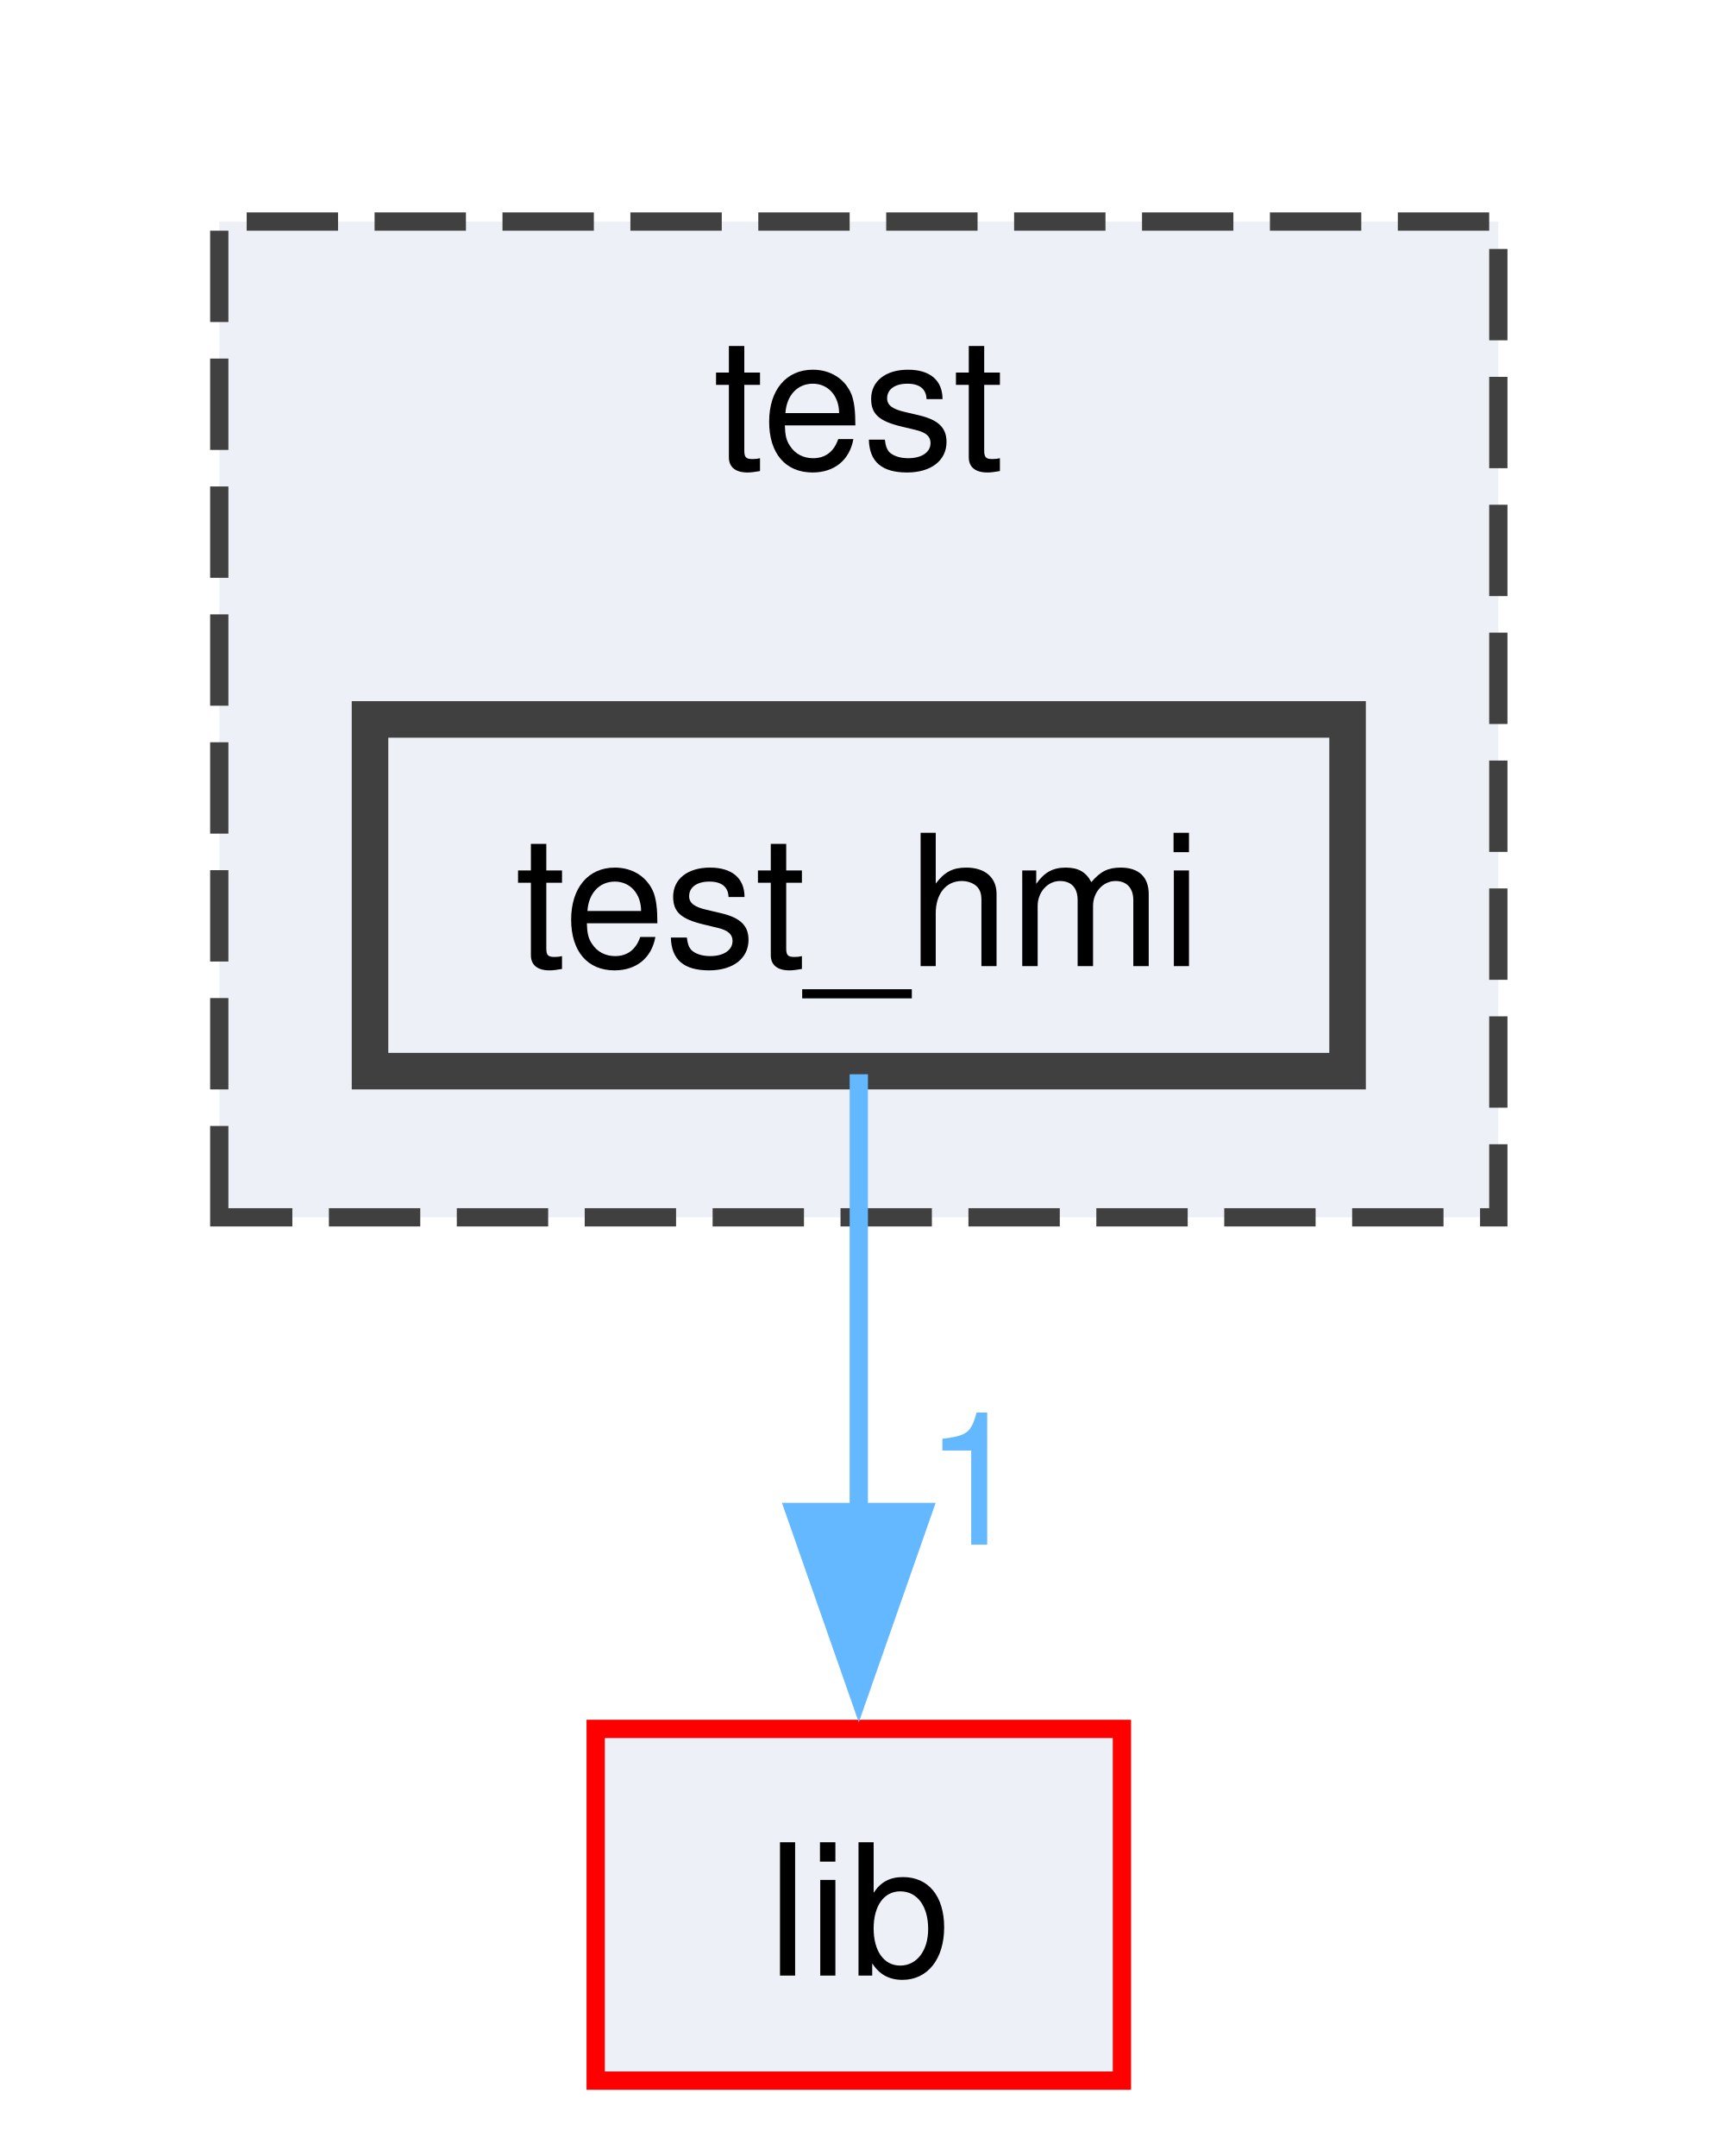
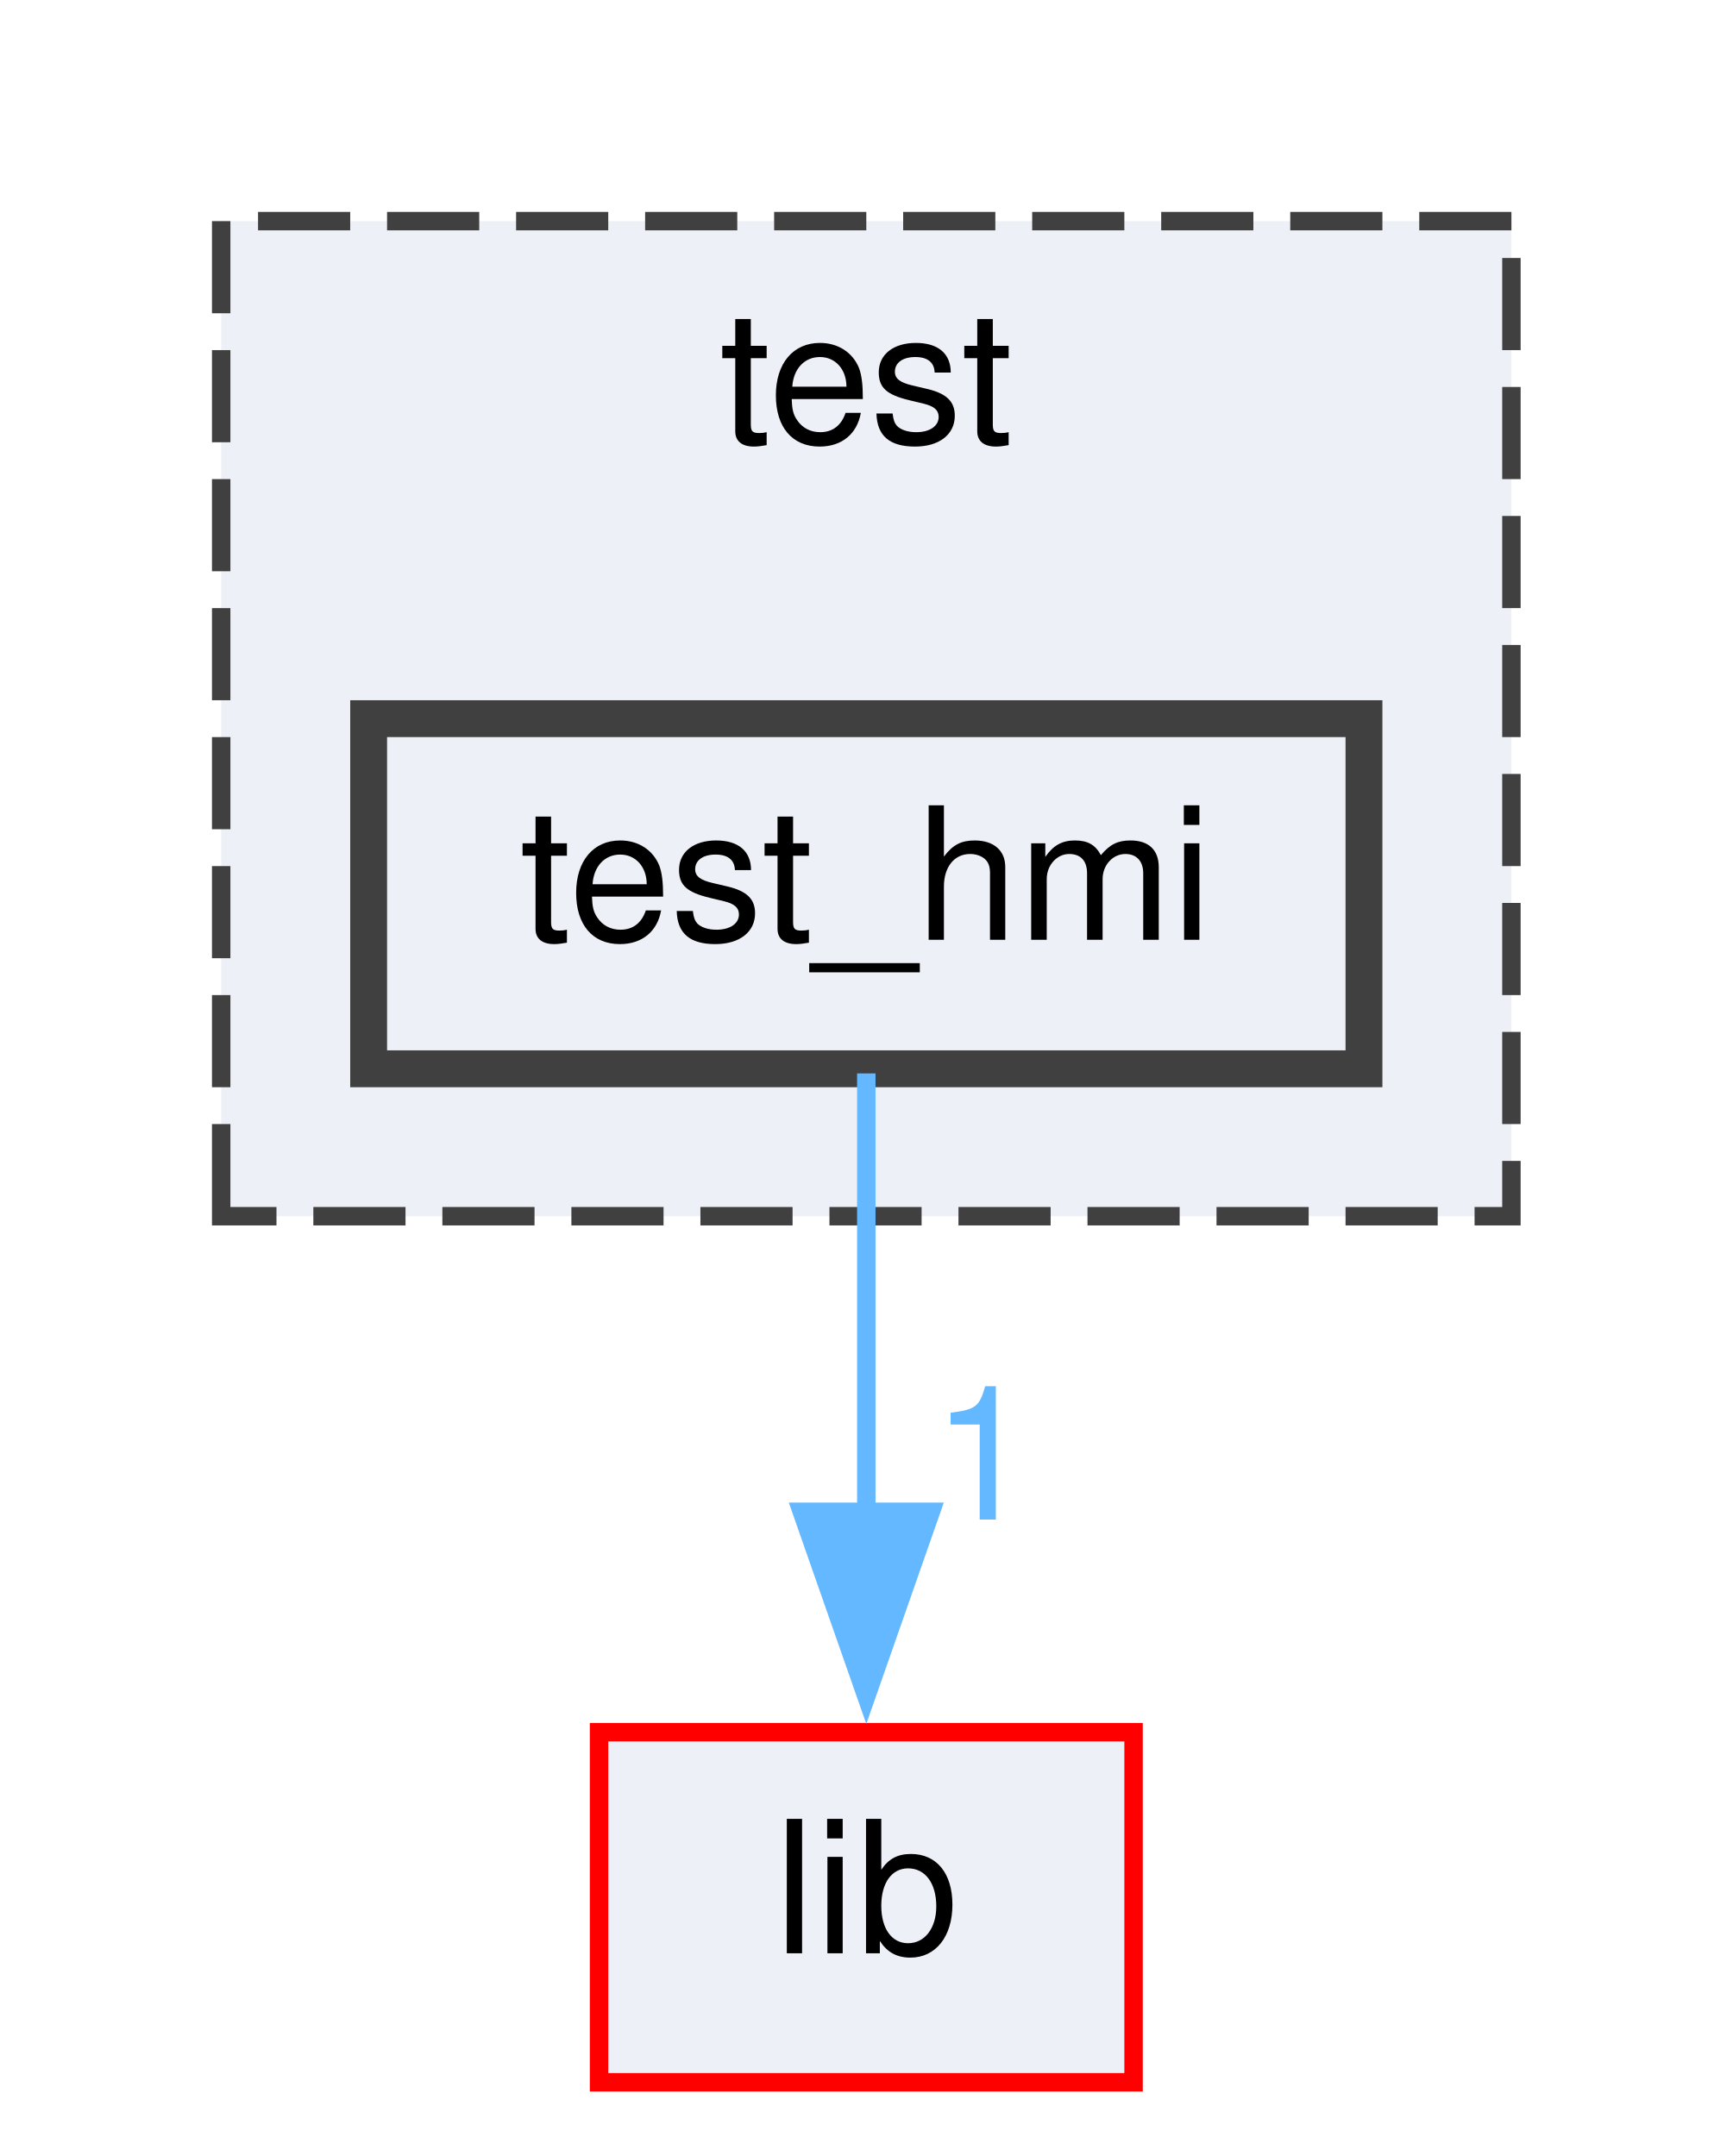
- <svg xmlns="http://www.w3.org/2000/svg" xmlns:xlink="http://www.w3.org/1999/xlink" width="94pt" height="118pt" viewBox="0.00 0.00 94.00 117.75">
-   <g id="graph0" class="graph" transform="scale(1 1) rotate(0) translate(4 113.75)">
+ <svg xmlns="http://www.w3.org/2000/svg" xmlns:xlink="http://www.w3.org/1999/xlink" width="94pt" height="117pt" viewBox="0.00 0.00 94.00 117.00">
+   <g id="graph0" class="graph" transform="scale(1 1) rotate(0) translate(4 113)">
    <g id="clust1" class="cluster">
      <g id="a_clust1">
        <a xlink:href="dir_13e138d54eb8818da29c3992edef070a.xhtml" target="_top" xlink:title="test">
-           <polygon fill="#edf0f7" stroke="#404040" stroke-dasharray="5,2" points="8,-47.25 8,-101.75 78,-101.75 78,-47.25 8,-47.25" />
-           <text text-anchor="middle" x="43" y="-88.25" font-family="Helvetica,sans-Serif" font-size="10.00">test</text>
+           <polygon fill="#edf0f7" stroke="#404040" stroke-dasharray="5,2" points="8,-47 8,-101 78,-101 78,-47 8,-47" />
+           <text text-anchor="middle" x="43" y="-89" font-family="Helvetica,sans-Serif" font-size="10.00">test</text>
        </a>
      </g>
    </g>
    <g id="node1" class="node">
      <g id="a_node1">
        <a xlink:href="dir_d4007516cc9bfff50cad23dd85f3b823.xhtml" target="_top" xlink:title="test_hmi">
-           <polygon fill="#edf0f7" stroke="#404040" stroke-width="2" points="69.75,-74.5 16.25,-74.5 16.25,-55.25 69.75,-55.25 69.75,-74.5" />
-           <text text-anchor="middle" x="43" y="-61" font-family="Helvetica,sans-Serif" font-size="10.00">test_hmi</text>
+           <polygon fill="#edf0f7" stroke="#404040" stroke-width="2" points="70,-74 16,-74 16,-55 70,-55 70,-74" />
+           <text text-anchor="middle" x="43" y="-62" font-family="Helvetica,sans-Serif" font-size="10.00">test_hmi</text>
        </a>
      </g>
    </g>
    <g id="node2" class="node">
      <g id="a_node2">
        <a xlink:href="dir_97aefd0d527b934f1d99a682da8fe6a9.xhtml" target="_top" xlink:title="lib">
-           <polygon fill="#edf0f7" stroke="red" points="57.4,-19.25 28.6,-19.25 28.6,0 57.4,0 57.4,-19.25" />
-           <text text-anchor="middle" x="43" y="-5.75" font-family="Helvetica,sans-Serif" font-size="10.00">lib</text>
+           <polygon fill="#edf0f7" stroke="red" points="57.5,-19 28.5,-19 28.5,0 57.5,0 57.5,-19" />
+           <text text-anchor="middle" x="43" y="-7" font-family="Helvetica,sans-Serif" font-size="10.00">lib</text>
        </a>
      </g>
    </g>
    <g id="edge1" class="edge">
-       <g id="a_edge1">
-         <a xlink:href="dir_000016_000008.xhtml" target="_top">
-           <path fill="none" stroke="#63b8ff" d="M43,-55.08C43,-48.57 43,-39.42 43,-31.12" />
-           <polygon fill="#63b8ff" stroke="#63b8ff" points="46.5,-31.12 43,-21.12 39.5,-31.12 46.5,-31.12" />
-         </a>
-       </g>
+       <path fill="none" stroke="#63b8ff" d="M43,-54.75C43,-48.27 43,-39.16 43,-30.9" />
+       <polygon fill="#63b8ff" stroke="#63b8ff" points="46.5,-30.96 43,-20.96 39.5,-30.96 46.5,-30.96" />
      <g id="a_edge1-headlabel">
-         <a xlink:href="dir_000016_000008.xhtml" target="_top" xlink:title="1">
-           <text text-anchor="middle" x="49.34" y="-29.33" font-family="Helvetica,sans-Serif" font-size="10.00" fill="#63b8ff">1</text>
+         <a xlink:href="dir_000018_000009.xhtml" target="_top" xlink:title="1">
+           <text text-anchor="middle" x="49.34" y="-30.54" font-family="Helvetica,sans-Serif" font-size="10.00" fill="#63b8ff">1</text>
        </a>
      </g>
    </g>
  </g>
</svg>
